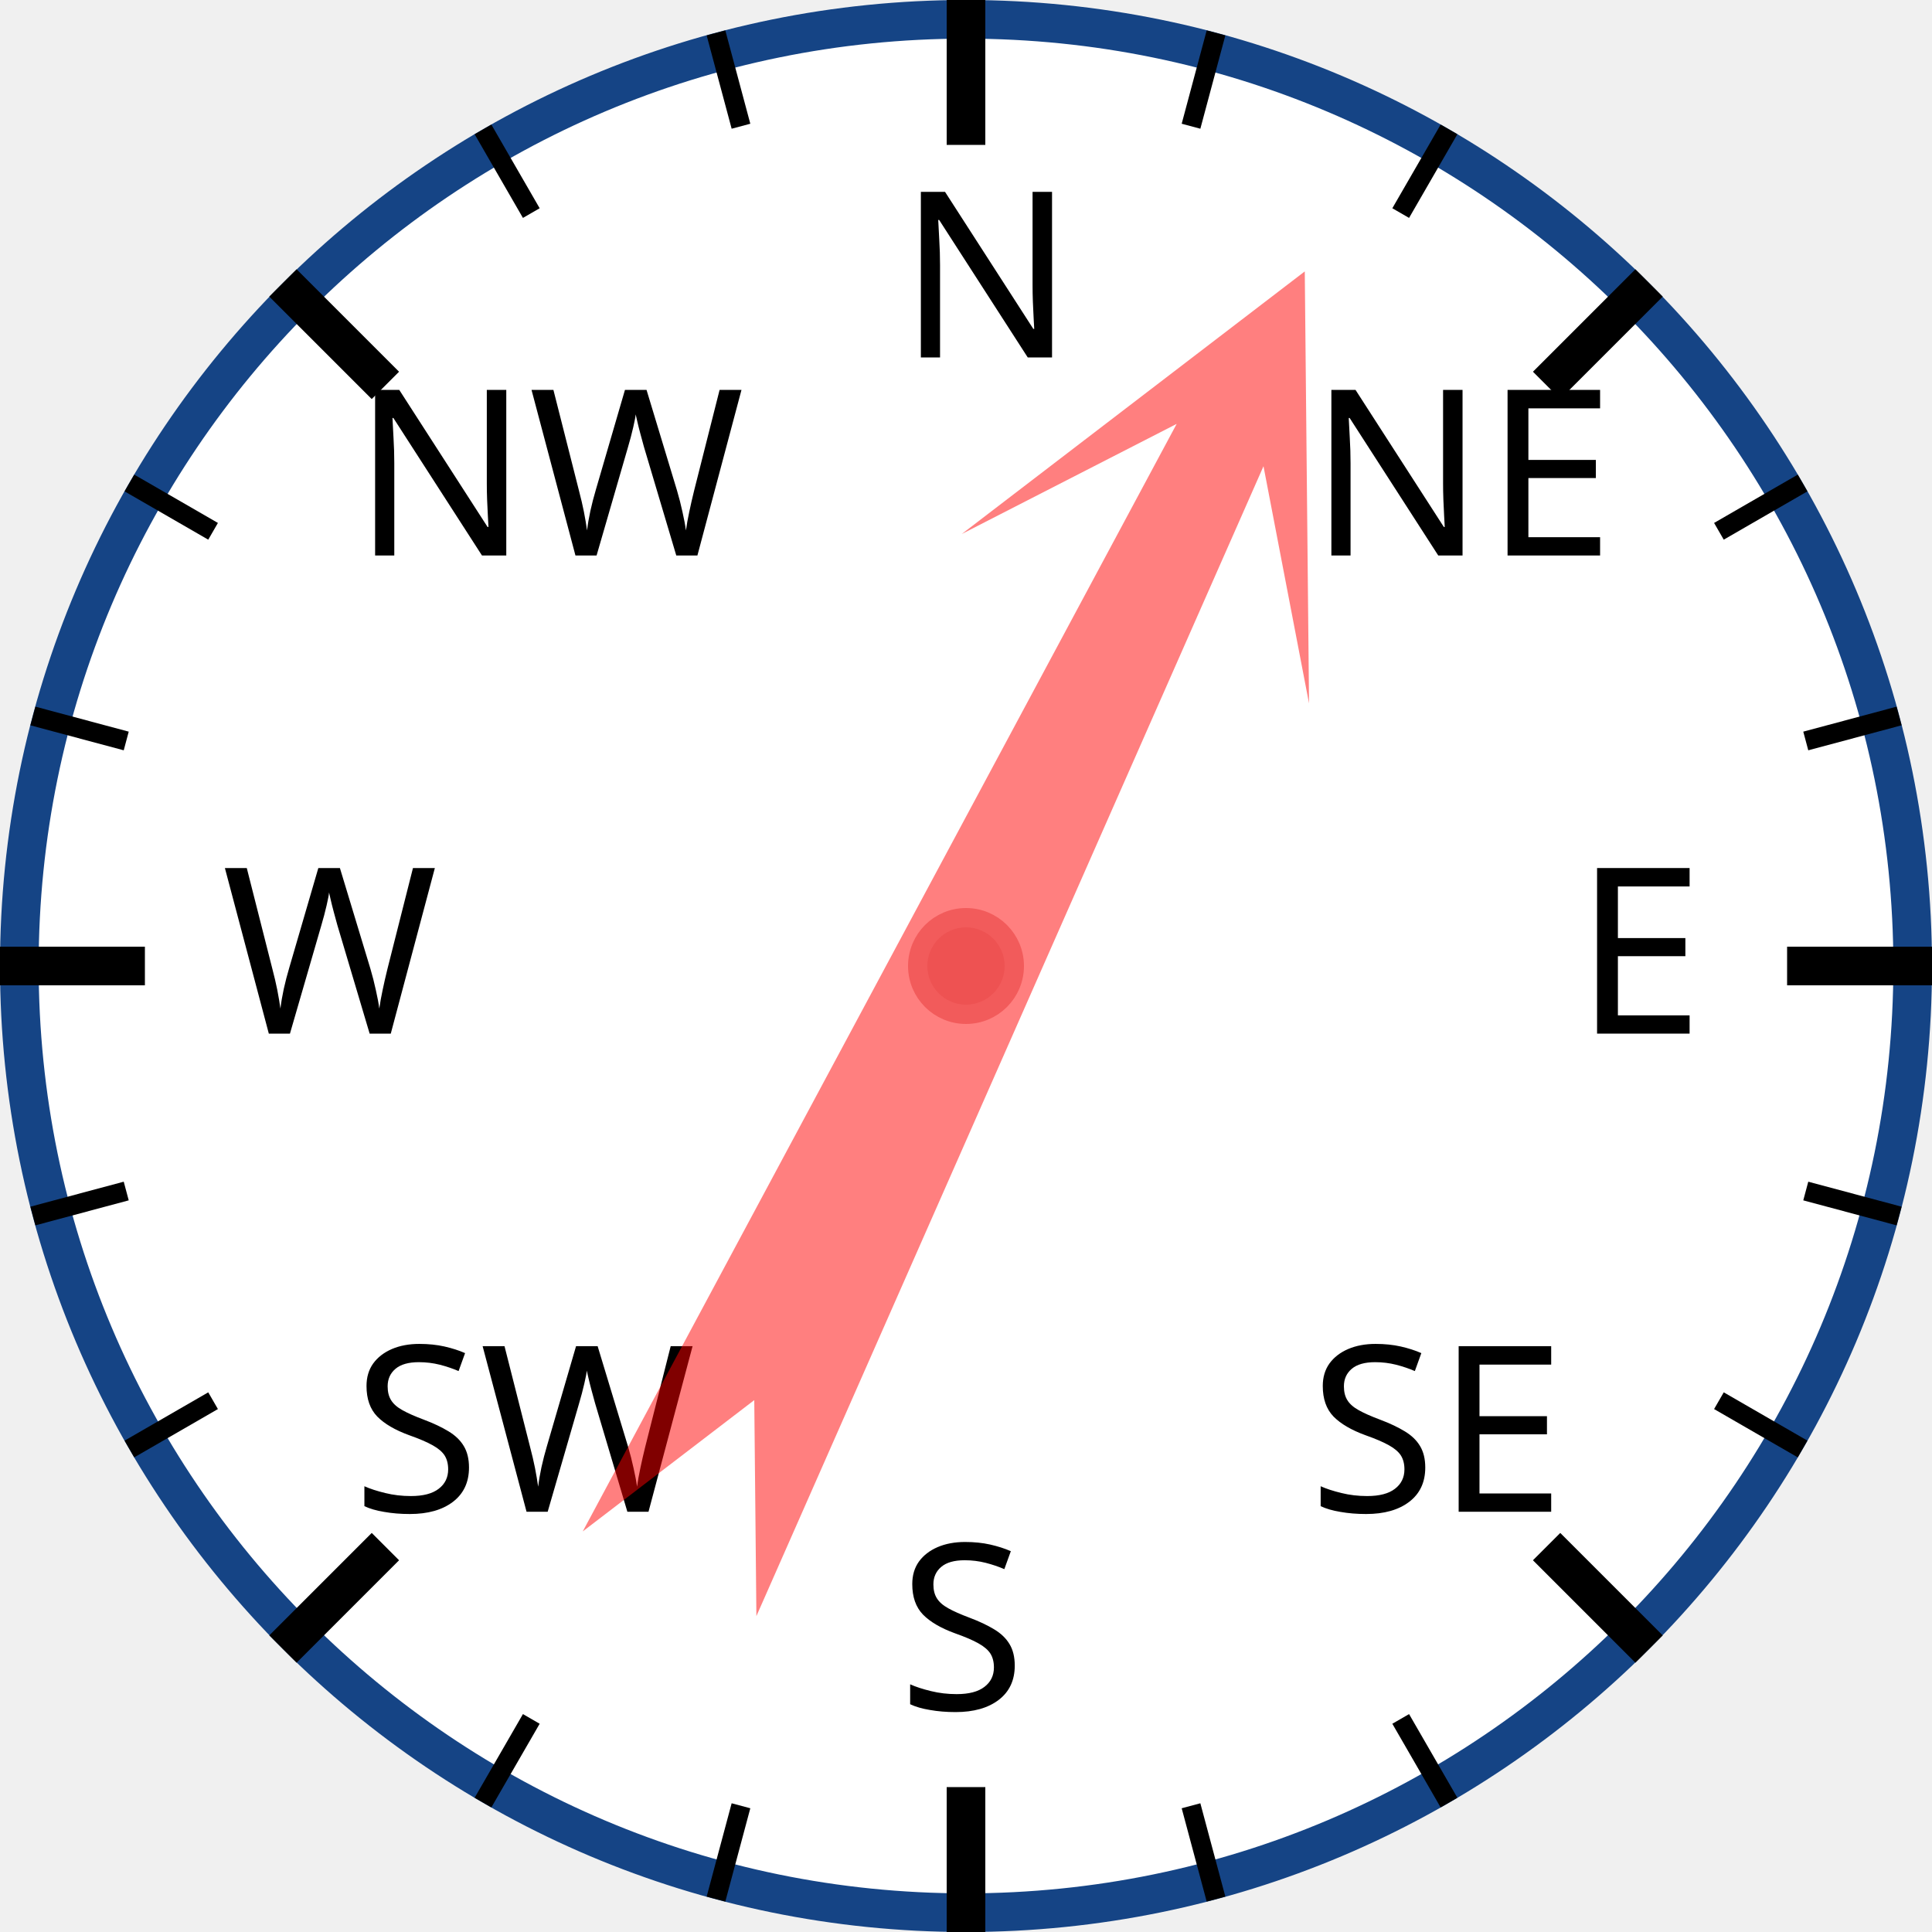
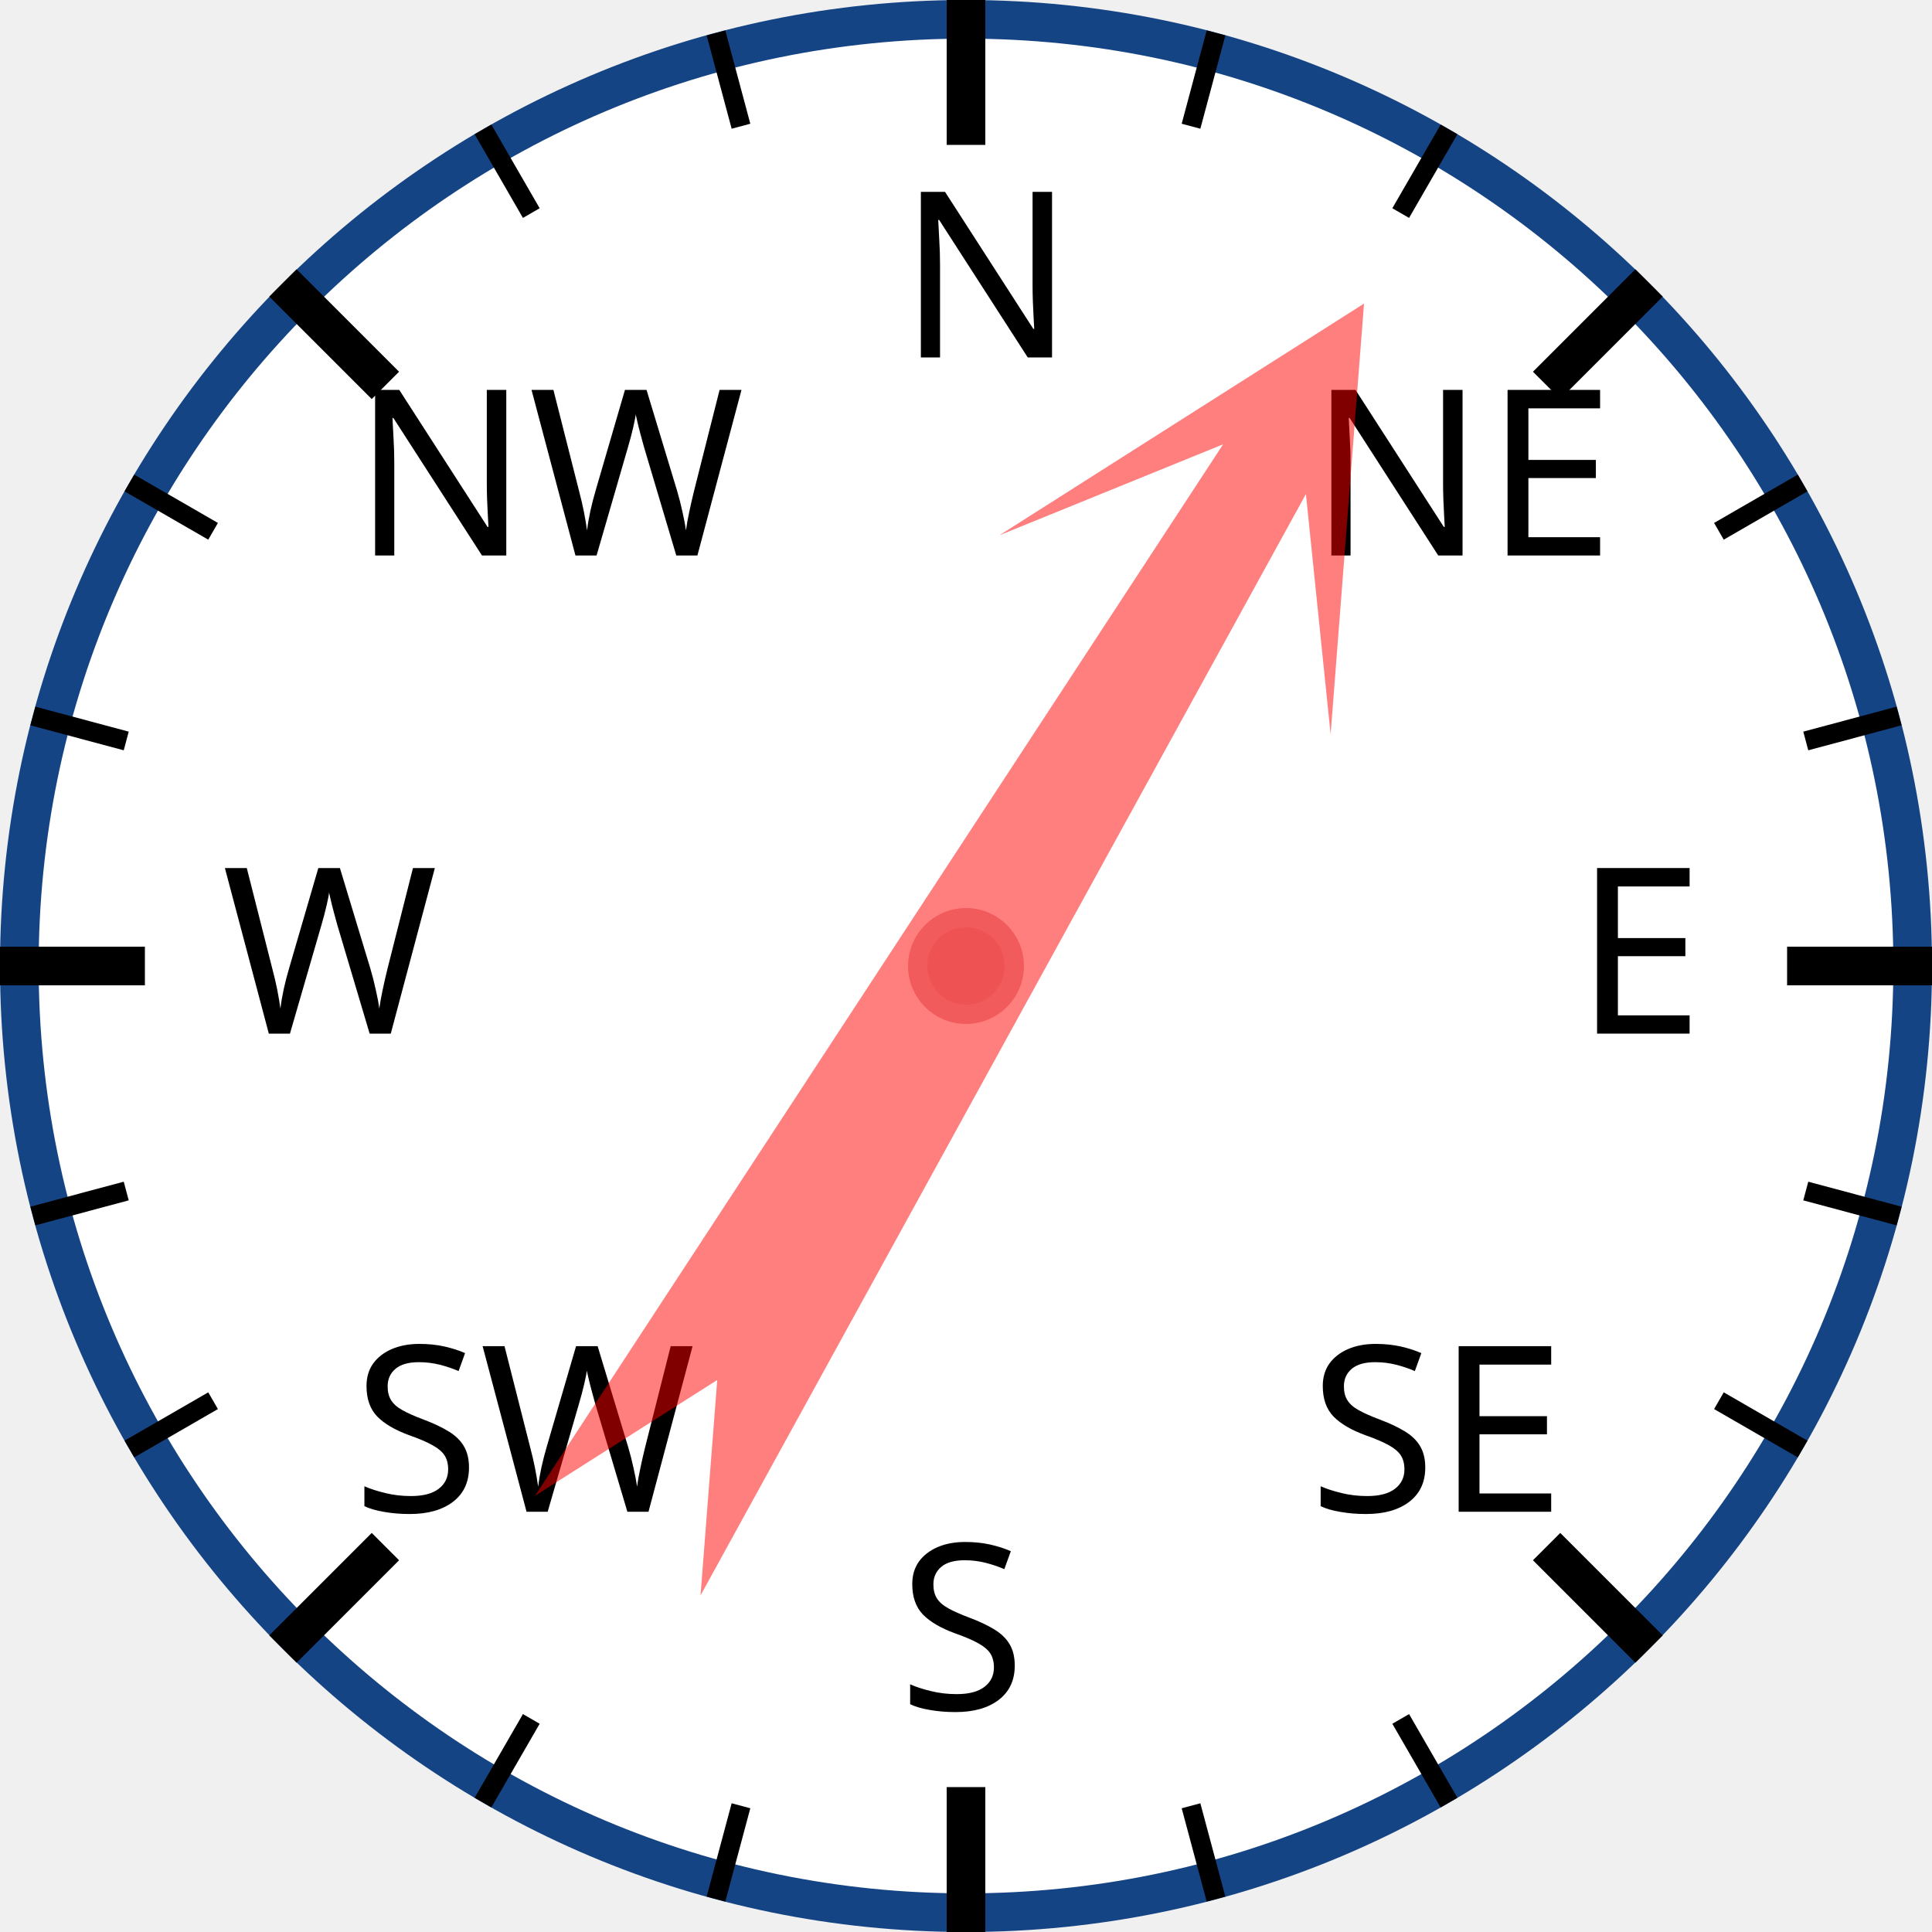
<svg xmlns="http://www.w3.org/2000/svg" width="120px" height="120px" viewBox="0 0 200 200">
  <circle cx="100" cy="100" r="98" style="fill: white; stroke: #154485; stroke-width: 4;" />
  <text x="93.0" y="37.0" style="font-family: sans-serif; font-size: 18pt;">N</text>
  <line x1="100.0" y1="0.0" x2="100.0" y2="15.0" style="stroke: black; stroke-width: 4;" />
  <line x1="74.118" y1="3.407" x2="76.706" y2="13.067" style="stroke: black; stroke-width: 2;" />
  <line x1="50" y1="13.397" x2="55" y2="22.058" style="stroke: black; stroke-width: 2;" />
  <text x="36.503" y="57.503" style="font-family: sans-serif; font-size: 18pt;">NW</text>
  <line x1="29.289" y1="29.289" x2="39.896" y2="39.896" style="stroke: black; stroke-width: 4;" />
  <line x1="13.397" y1="50" x2="22.058" y2="55" style="stroke: black; stroke-width: 2;" />
  <line x1="3.407" y1="74.118" x2="13.067" y2="76.706" style="stroke: black; stroke-width: 2;" />
  <text x="23.0" y="107.0" style="font-family: sans-serif; font-size: 18pt;">W</text>
  <line x1="0.0" y1="100.0" x2="15.0" y2="100.0" style="stroke: black; stroke-width: 4;" />
  <line x1="3.407" y1="125.882" x2="13.067" y2="123.294" style="stroke: black; stroke-width: 2;" />
  <line x1="13.397" y1="150" x2="22.058" y2="145" style="stroke: black; stroke-width: 2;" />
  <text x="36.503" y="156.497" style="font-family: sans-serif; font-size: 18pt;">SW</text>
  <line x1="29.289" y1="170.711" x2="39.896" y2="160.104" style="stroke: black; stroke-width: 4;" />
  <line x1="50" y1="186.603" x2="55" y2="177.942" style="stroke: black; stroke-width: 2;" />
  <line x1="74.118" y1="196.593" x2="76.706" y2="186.933" style="stroke: black; stroke-width: 2;" />
  <text x="93" y="177.0" style="font-family: sans-serif; font-size: 18pt;">S</text>
  <line x1="100" y1="200.0" x2="100" y2="185.0" style="stroke: black; stroke-width: 4;" />
  <line x1="125.882" y1="196.593" x2="123.294" y2="186.933" style="stroke: black; stroke-width: 2;" />
  <line x1="150.0" y1="186.603" x2="145.0" y2="177.942" style="stroke: black; stroke-width: 2;" />
  <text x="135.497" y="156.497" style="font-family: sans-serif; font-size: 18pt;">SE</text>
  <line x1="170.711" y1="170.711" x2="160.104" y2="160.104" style="stroke: black; stroke-width: 4;" />
  <line x1="186.603" y1="150" x2="177.942" y2="145" style="stroke: black; stroke-width: 2;" />
  <line x1="196.593" y1="125.882" x2="186.933" y2="123.294" style="stroke: black; stroke-width: 2;" />
  <text x="163.0" y="107" style="font-family: sans-serif; font-size: 18pt;">E</text>
  <line x1="200.0" y1="100" x2="185.0" y2="100" style="stroke: black; stroke-width: 4;" />
  <line x1="196.593" y1="74.118" x2="186.933" y2="76.706" style="stroke: black; stroke-width: 2;" />
  <line x1="186.603" y1="50" x2="177.942" y2="55" style="stroke: black; stroke-width: 2;" />
  <text x="135.497" y="57.503" style="font-family: sans-serif; font-size: 18pt;">NE</text>
  <line x1="170.711" y1="29.289" x2="160.104" y2="39.896" style="stroke: black; stroke-width: 4;" />
  <line x1="150" y1="13.397" x2="145" y2="22.058" style="stroke: black; stroke-width: 2;" />
  <line x1="125.882" y1="3.407" x2="123.294" y2="13.067" style="stroke: black; stroke-width: 2;" />
-   <polygon points="100 20 120 60 105 40 110 170 100 150 90 170 95 40 80 60" style="fill: red; fill-opacity: 0.5;" transform="rotate(26,100,100)" />
+   <polygon points="100 20 120 60 105 40 110 170 100 150 90 170 95 40 80 60" style="fill: red; fill-opacity: 0.5;" transform="rotate(31,100,100)" />
  <circle cx="100" cy="100" r="5" style="fill: #EE5252; stroke: #F25B5B; stroke-width: 2;" />
</svg>
